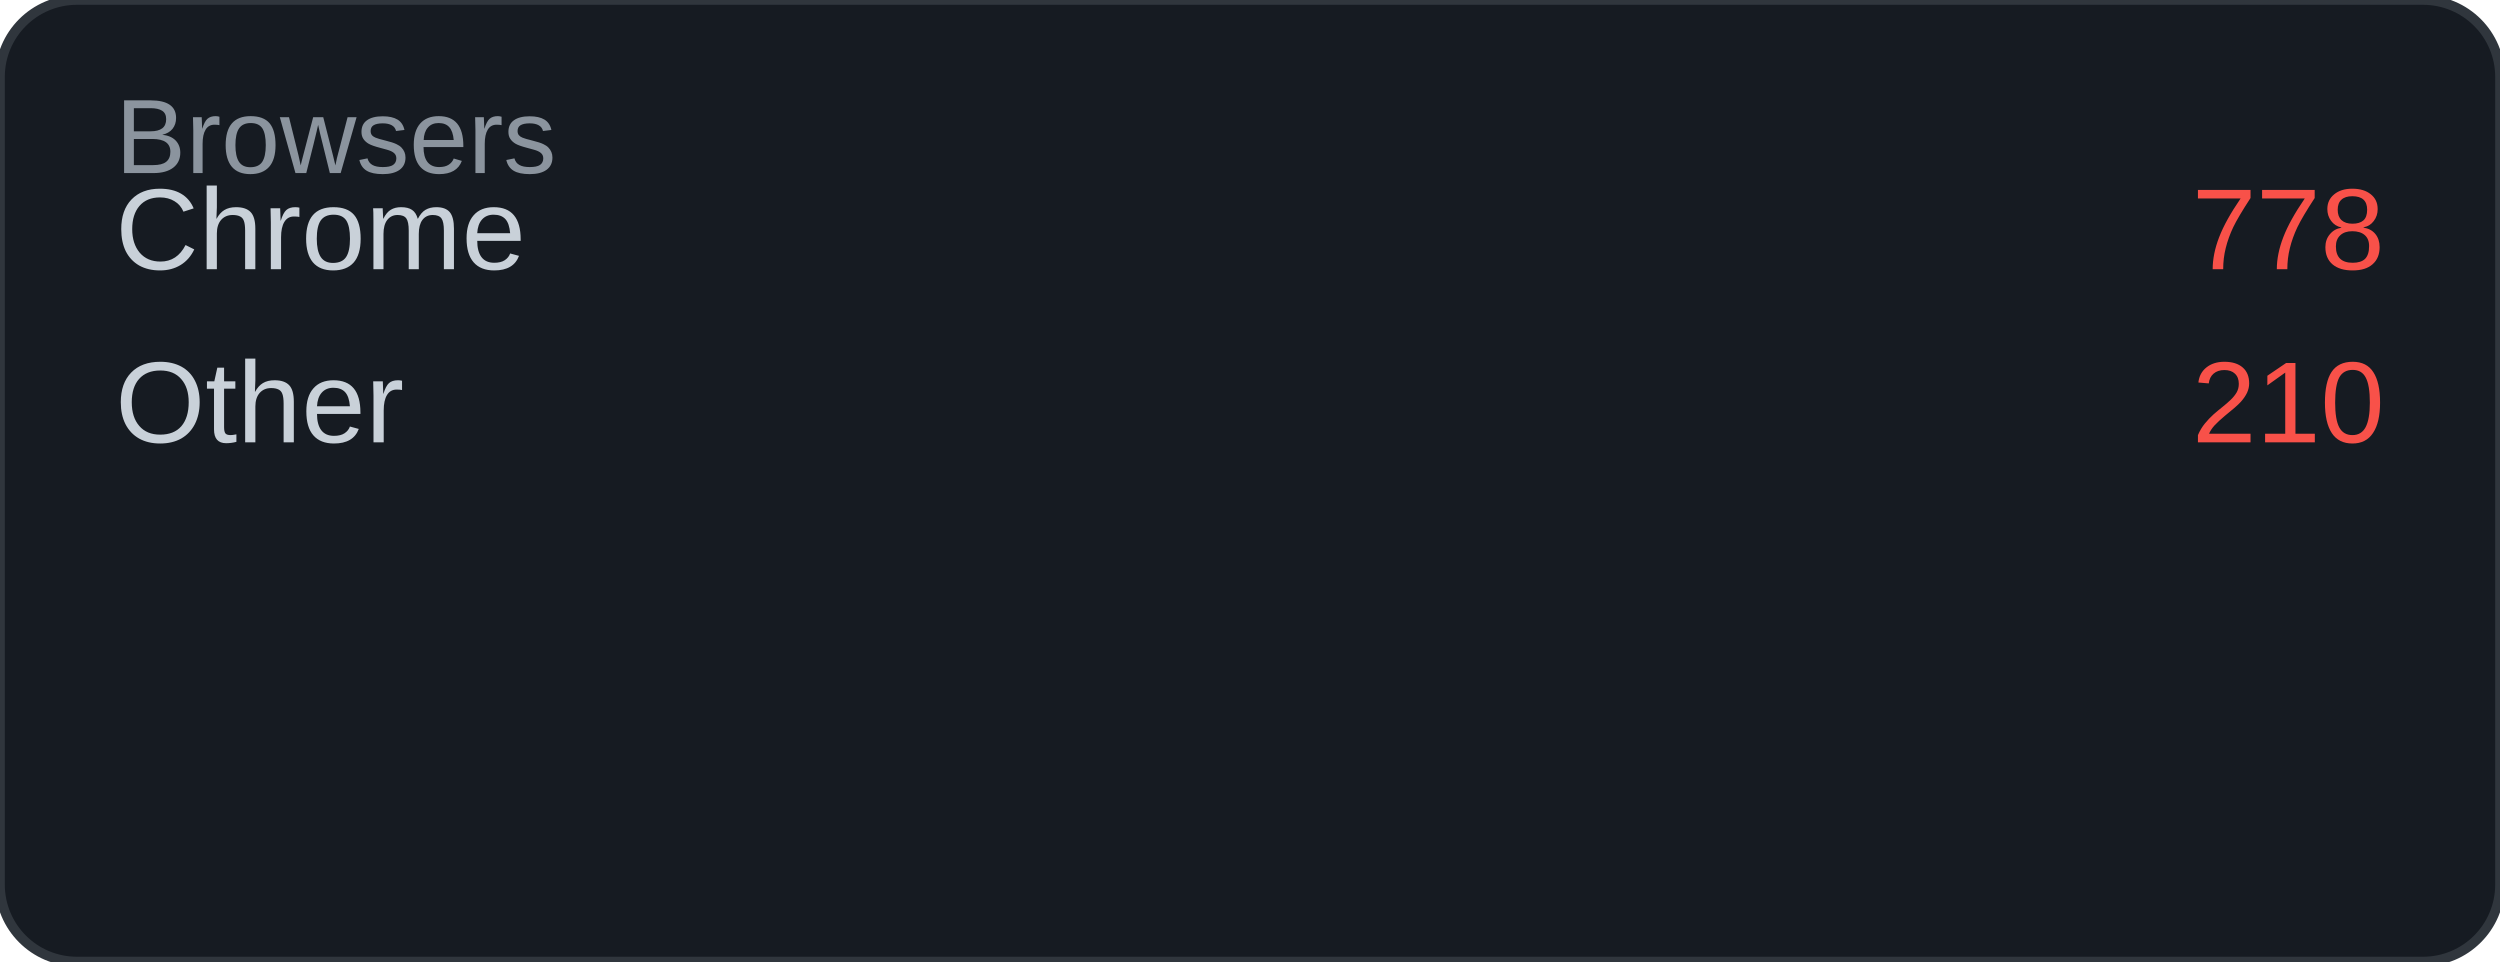
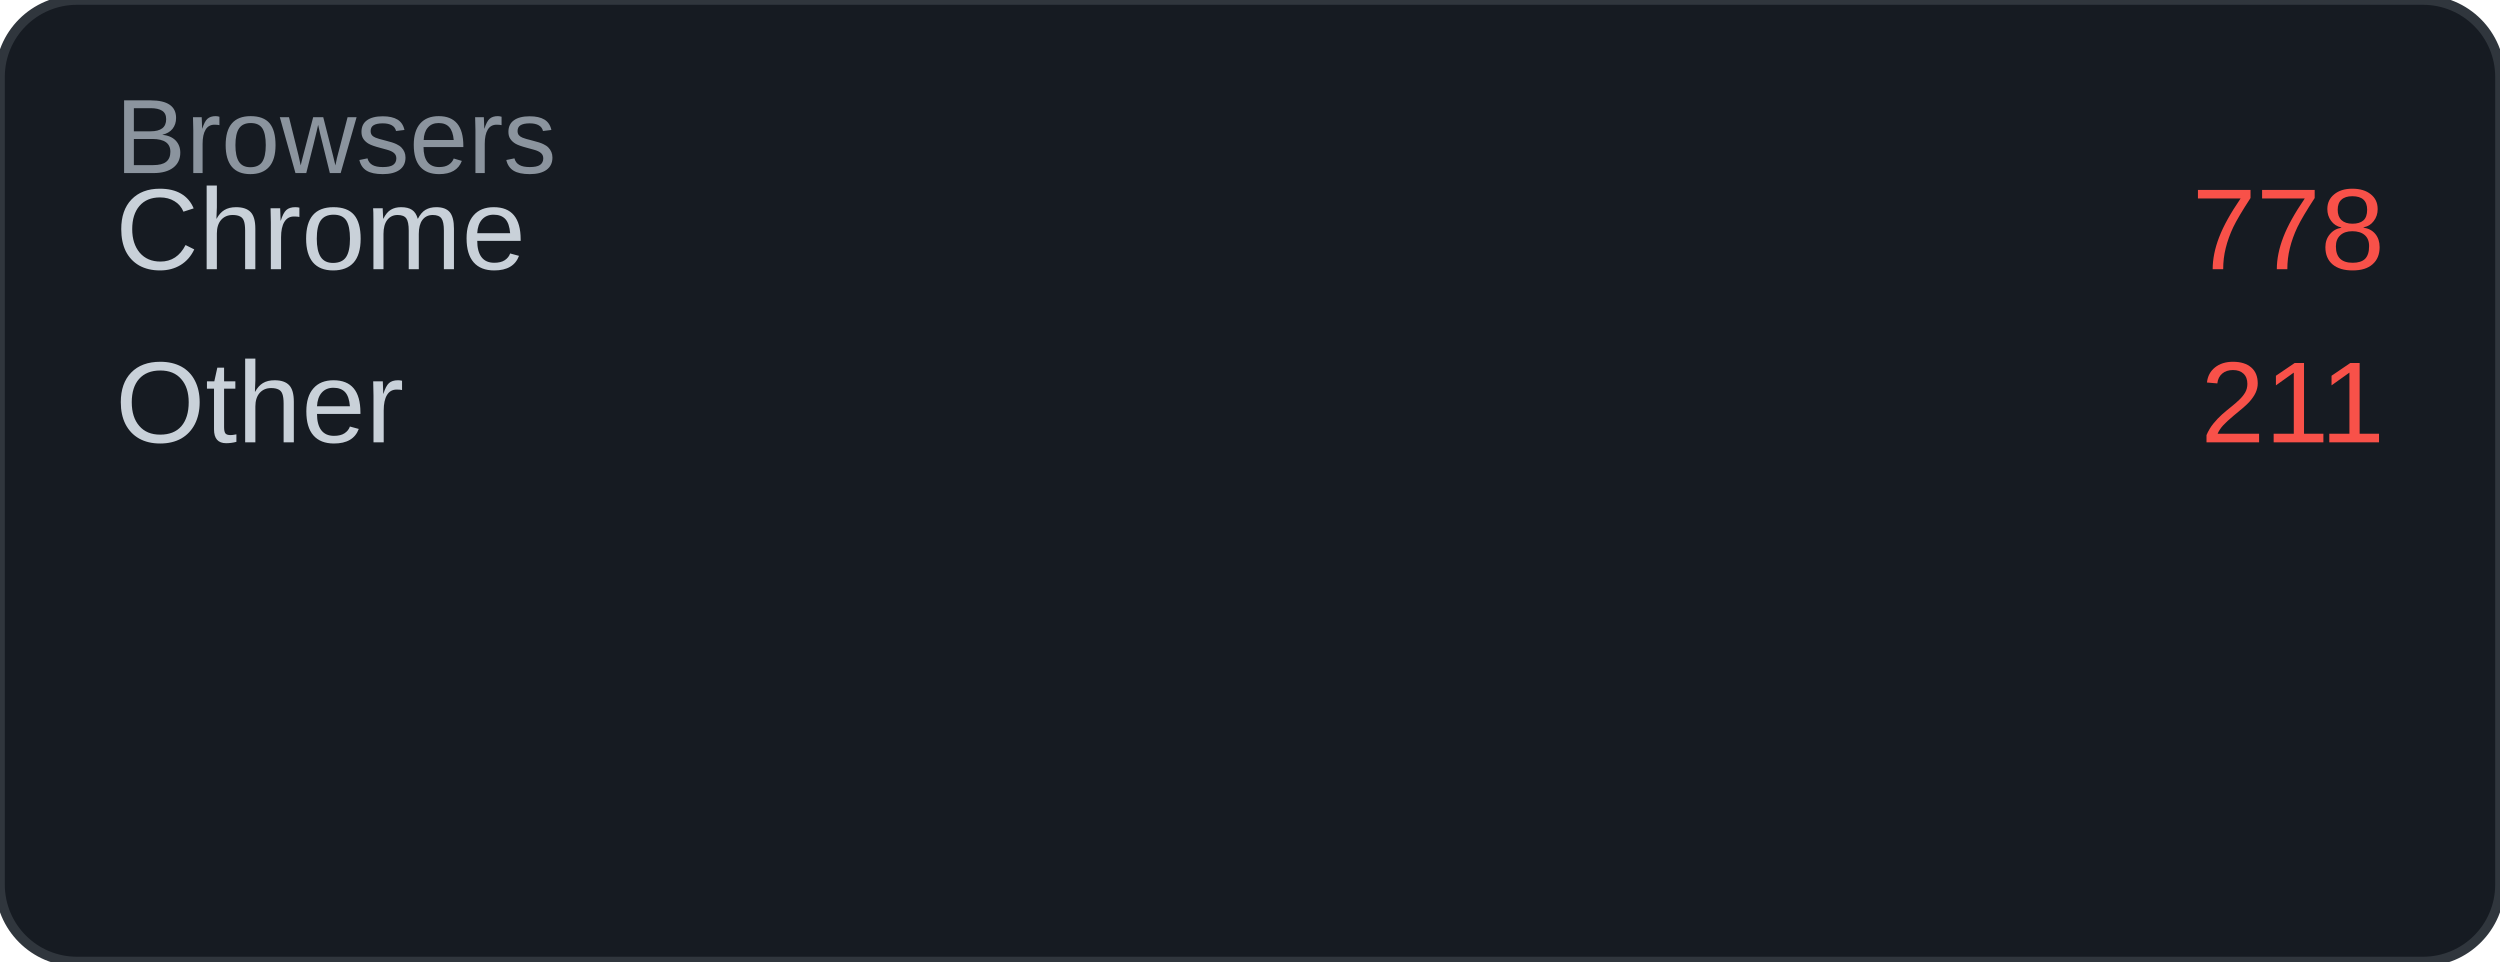
<svg xmlns="http://www.w3.org/2000/svg" width="260" height="100" viewBox="0 0 260 100">
  <rect width="260" height="100" rx="8" fill="#161b22" />
  <rect width="260" height="100" rx="8" fill="none" stroke="#30363d" stroke-width="1" />
  <text x="12" y="18" font-family="Arial, sans-serif" font-size="11" fill="#8b949e">Browsers</text>
  <text x="12" y="28" font-family="Arial, sans-serif" font-size="12" fill="#c9d1d9">Chrome</text>
  <text x="248" y="28" font-family="Arial, sans-serif" font-size="12" fill="#f85149" text-anchor="end">778</text>
  <text x="12" y="46" font-family="Arial, sans-serif" font-size="12" fill="#c9d1d9">Other</text>
-   <text x="248" y="46" font-family="Arial, sans-serif" font-size="12" fill="#f85149" text-anchor="end">210</text>
+   <text x="248" y="46" font-family="Arial, sans-serif" font-size="12" fill="#f85149" text-anchor="end">211</text>
</svg>
